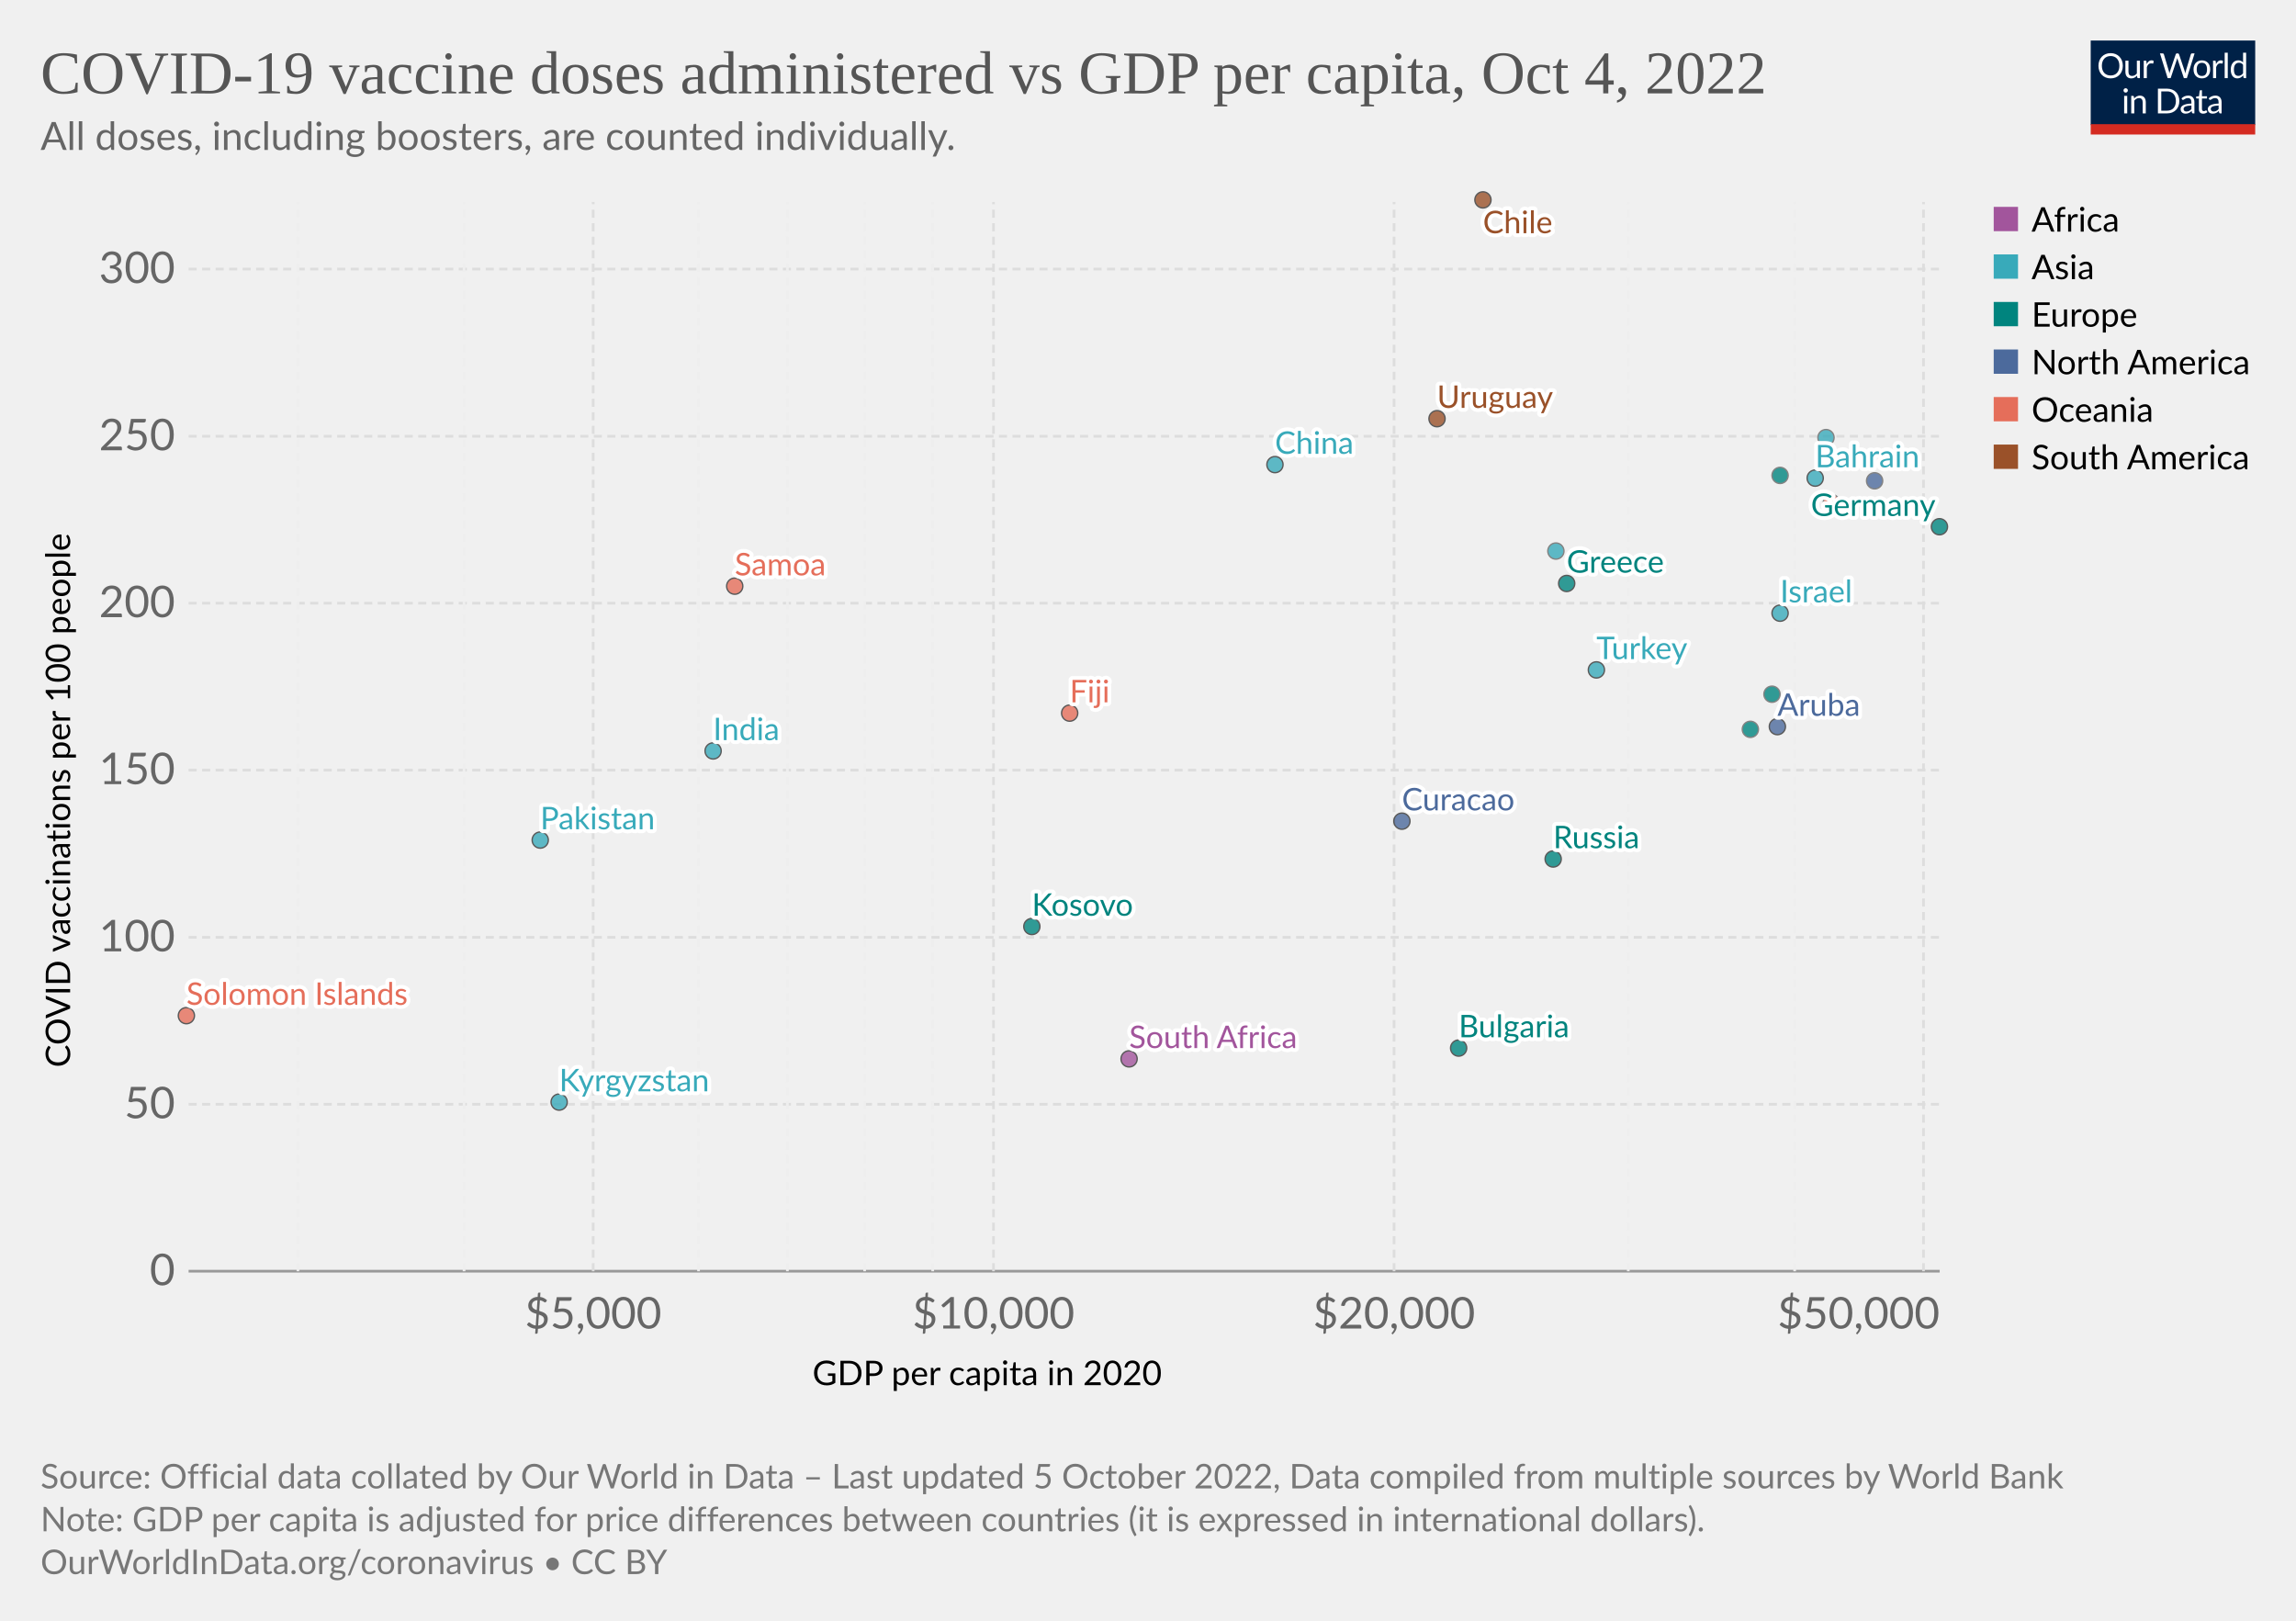
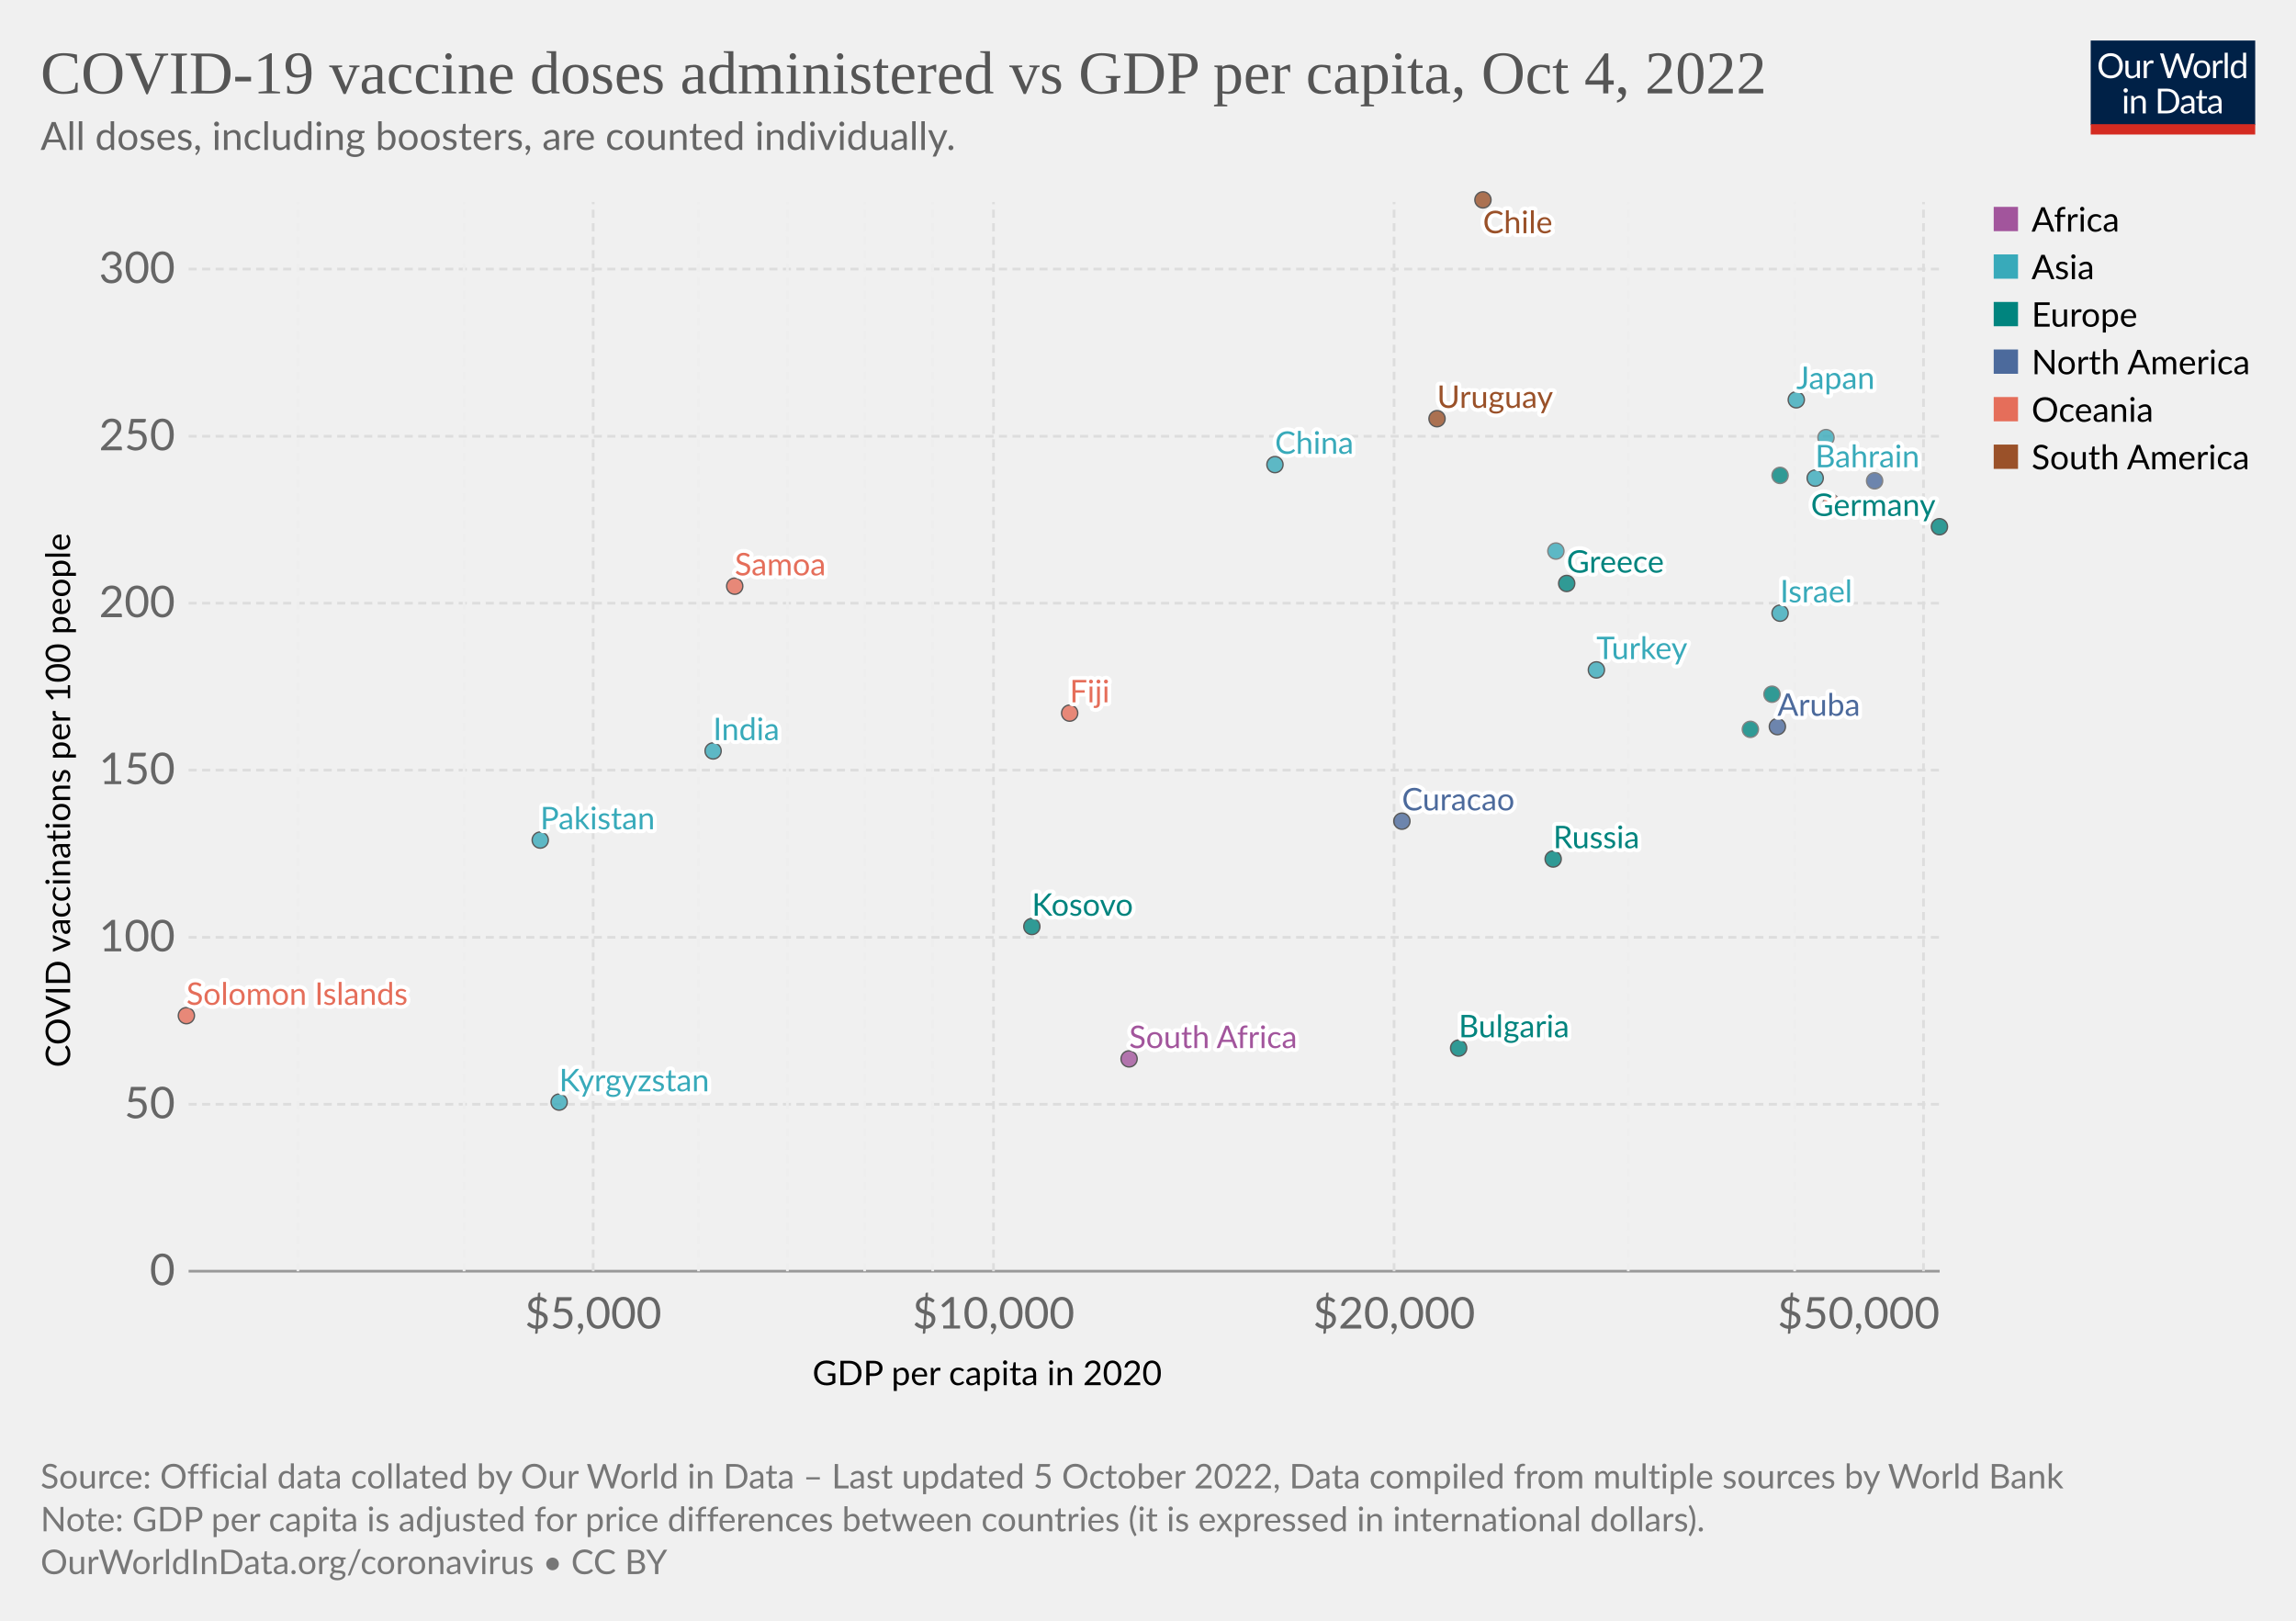
<svg xmlns="http://www.w3.org/2000/svg" version="1.1" style="font-family:Lato,'Helvetica Neue',Helvetica,Arial,sans-serif;font-size:18px;background-color:#fff;text-rendering:geometricPrecision;-webkit-font-smoothing:antialiased" width="850" height="600" viewBox="0 0 850 600">
  <g class="HeaderView">
    <g transform="matrix(.29 0 0 .29 774 15)">
      <svg className="owidLog" width="210" height="120" viewBox="0 0 210 120" fill="none">
        <g clip-path="url(#a)">
          <path d="M0 0h210v107.89H0V0z" fill="#002147" />
          <path d="M40.98 32.25c0 2.36-.38 4.53-1.12 6.51a14.26 14.26 0 0 1-8.1 8.4c-1.9.78-4.02 1.17-6.34 1.17a16.6 16.6 0 0 1-6.33-1.17 14.31 14.31 0 0 1-8.08-8.4 18.29 18.29 0 0 1-1.12-6.51c0-2.36.38-4.53 1.12-6.5.75-1.97 1.8-3.67 3.17-5.1a14.32 14.32 0 0 1 4.9-3.34c1.92-.8 4.03-1.19 6.34-1.19 2.32 0 4.43.4 6.34 1.19 1.92.8 3.56 1.9 4.93 3.34a14.87 14.87 0 0 1 3.17 5.1 18.1 18.1 0 0 1 1.12 6.5zm-4.38 0c0-1.94-.26-3.68-.8-5.22a10.91 10.91 0 0 0-2.24-3.89 9.68 9.68 0 0 0-3.52-2.46 11.95 11.95 0 0 0-4.62-.86c-1.68 0-3.21.28-4.6.86a9.88 9.88 0 0 0-3.54 2.46 10.91 10.91 0 0 0-2.24 3.9c-.53 1.53-.8 3.27-.8 5.2 0 1.94.27 3.68.8 5.22a11.17 11.17 0 0 0 2.24 3.9 10.01 10.01 0 0 0 3.55 2.44c1.38.56 2.9.83 4.6.83s3.24-.27 4.61-.83a9.8 9.8 0 0 0 3.52-2.44 11.17 11.17 0 0 0 2.25-3.9c.53-1.54.8-3.28.8-5.21zm26.22-6.54V48H60.5c-.56 0-.9-.27-1.05-.81l-.31-2.4a12.45 12.45 0 0 1-3.26 2.6c-1.2.64-2.58.96-4.13.96-1.22 0-2.3-.2-3.24-.6a6.52 6.52 0 0 1-2.33-1.7 7.37 7.37 0 0 1-1.43-2.67c-.3-1.04-.46-2.2-.46-3.45V25.7h3.91v14.22c0 1.68.38 2.99 1.15 3.91.77.93 1.96 1.39 3.54 1.39 1.16 0 2.24-.27 3.23-.82a10.42 10.42 0 0 0 2.8-2.28V25.7h3.91zm8.61 4.47a9.94 9.94 0 0 1 2.6-3.56 5.64 5.64 0 0 1 3.76-1.3c.47 0 .92.05 1.34.15.44.1.83.27 1.17.49l-.3 2.92c-.09.37-.3.55-.66.55-.2 0-.5-.04-.9-.13a6.21 6.21 0 0 0-3.24.18 4.23 4.23 0 0 0-1.47.92c-.42.4-.81.9-1.17 1.5-.33.58-.64 1.26-.92 2.02V48H67.7V25.71h2.25c.42 0 .72.08.88.25.16.16.27.44.33.83l.26 3.39zm61.16-13.7L122.75 48h-3.82l-7.99-24.05a21.95 21.95 0 0 1-.42-1.58 38.36 38.36 0 0 1-.44 1.58L102.05 48h-3.83L88.4 16.47h3.54c.38 0 .7.1.95.29.26.2.43.43.5.73l6.52 21.9.28 1.28.29 1.46.3-1.46.38-1.27 7.41-21.91c.1-.25.26-.48.51-.69.27-.22.58-.33.95-.33h1.23c.38 0 .69.1.92.29a1.77 1.77 0 0 1 .53.73l7.4 21.9a28.4 28.4 0 0 1 .68 2.62 29.52 29.52 0 0 1 .52-2.61l6.54-21.91a1.31 1.31 0 0 1 .48-.7c.27-.21.58-.32.95-.32h3.32zm9.35 8.88c1.63 0 3.1.27 4.4.82a9.43 9.43 0 0 1 5.46 5.94c.5 1.4.74 2.98.74 4.73 0 1.76-.25 3.34-.74 4.75a9.43 9.43 0 0 1-5.46 5.92c-1.3.52-2.77.79-4.4.79-1.64 0-3.12-.27-4.44-.8a9.42 9.42 0 0 1-3.35-2.3c-.92-1-1.63-2.2-2.13-3.61-.49-1.41-.73-3-.73-4.75s.24-3.33.73-4.73c.5-1.43 1.2-2.64 2.13-3.63a9.4 9.4 0 0 1 3.35-2.31c1.32-.55 2.8-.82 4.44-.82zm0 19.89c2.2 0 3.84-.73 4.93-2.2 1.08-1.48 1.63-3.54 1.63-6.18 0-2.66-.55-4.72-1.63-6.2-1.09-1.49-2.73-2.23-4.93-2.23-1.12 0-2.09.2-2.93.57a5.71 5.71 0 0 0-2.06 1.65 7.5 7.5 0 0 0-1.24 2.67c-.26 1.04-.4 2.22-.4 3.54 0 2.64.55 4.7 1.64 6.18 1.1 1.47 2.76 2.2 4.99 2.2zm17.97-15.07a9.94 9.94 0 0 1 2.6-3.56 5.64 5.64 0 0 1 3.76-1.3c.47 0 .91.05 1.34.15.44.1.83.27 1.16.49l-.28 2.92c-.09.37-.31.55-.66.55-.2 0-.5-.04-.9-.13a6.2 6.2 0 0 0-3.24.18 4.23 4.23 0 0 0-1.47.92c-.43.4-.82.9-1.17 1.5a13.1 13.1 0 0 0-.92 2.02V48h-3.94V25.71h2.24c.43 0 .72.08.88.25.17.16.28.44.33.83l.27 3.39zm15.04-14.59V48h-3.92V15.6h3.92zm19.55 15.43a6.22 6.22 0 0 0-2.38-2.05 6.7 6.7 0 0 0-2.86-.6c-2.07 0-3.66.75-4.77 2.23-1.12 1.48-1.68 3.6-1.68 6.33 0 1.46.13 2.7.38 3.74a7.29 7.29 0 0 0 1.1 2.56 4.35 4.35 0 0 0 1.78 1.45c.7.3 1.5.46 2.4.46 1.29 0 2.41-.3 3.36-.88a9.6 9.6 0 0 0 2.67-2.49V31.02zm3.91-15.43V48h-2.33c-.56 0-.9-.27-1.06-.81l-.35-2.71a12.13 12.13 0 0 1-3.25 2.77 8.28 8.28 0 0 1-4.23 1.06 7.31 7.31 0 0 1-6.14-2.9c-.73-.96-1.3-2.15-1.69-3.57a18.35 18.35 0 0 1 .07-9.48 11.29 11.29 0 0 1 1.89-3.7 8.7 8.7 0 0 1 7.06-3.34 7.96 7.96 0 0 1 6.12 2.62V15.59h3.91zM46.61 70.71V93H42.7V70.71h3.91zm.84-7c0 .39-.08.75-.24 1.09a2.81 2.81 0 0 1-1.52 1.47 2.67 2.67 0 0 1-2.16 0 2.9 2.9 0 0 1-1.45-1.47 2.67 2.67 0 0 1 0-2.16c.15-.35.35-.65.6-.9.25-.27.53-.47.85-.62a2.67 2.67 0 0 1 2.16 0c.35.15.65.35.9.62.27.25.47.55.62.9.16.34.24.7.24 1.08zm7.97 10.24c.49-.54 1-1.04 1.54-1.48a9.85 9.85 0 0 1 3.66-1.84 8.96 8.96 0 0 1 5.43.35c.94.4 1.72.97 2.33 1.71a7.36 7.36 0 0 1 1.43 2.67c.32 1.04.49 2.19.49 3.45V93h-3.94V78.81c0-1.69-.4-3-1.17-3.92-.76-.93-1.93-1.4-3.5-1.4a6.6 6.6 0 0 0-3.25.83c-1 .56-1.92 1.31-2.77 2.27V93h-3.94V70.71h2.35c.56 0 .9.28 1.04.82l.3 2.42zm57.7 3.3c0 2.36-.37 4.5-1.11 6.44a14.3 14.3 0 0 1-3.17 4.98 14.1 14.1 0 0 1-4.93 3.2c-1.9.76-4.02 1.13-6.33 1.13H85.8V61.47h11.77c2.31 0 4.42.39 6.33 1.15a13.8 13.8 0 0 1 8.1 8.18 17.75 17.75 0 0 1 1.12 6.45zm-4.37 0c0-1.94-.26-3.67-.8-5.2a10.94 10.94 0 0 0-2.23-3.87 9.57 9.57 0 0 0-3.53-2.42 12.23 12.23 0 0 0-4.61-.83h-7.5v24.62h7.5c1.7 0 3.24-.28 4.61-.84a9.7 9.7 0 0 0 3.53-2.4 10.94 10.94 0 0 0 2.24-3.87c.53-1.53.8-3.26.8-5.2zm19.8 5.72c-1.8.06-3.34.2-4.62.44-1.26.22-2.3.51-3.1.88-.8.36-1.37.8-1.74 1.3-.35.5-.53 1.05-.53 1.67 0 .58.1 1.1.3 1.52a3 3 0 0 0 .76 1.05c.34.27.73.46 1.17.6a6.13 6.13 0 0 0 1.45.17 7.28 7.28 0 0 0 3.5-.81 11.95 11.95 0 0 0 2.82-2.2v-4.62zm-12.65-9.11a12.73 12.73 0 0 1 3.98-2.66c1.43-.59 3-.88 4.73-.88 1.25 0 2.36.2 3.33.61a6.81 6.81 0 0 1 3.94 4.38c.33 1.04.5 2.19.5 3.43V93h-1.74a1.8 1.8 0 0 1-.88-.18c-.2-.13-.36-.38-.48-.74l-.44-2.12-1.72 1.46a9.48 9.48 0 0 1-3.74 1.7c-.69.15-1.46.23-2.3.23-.87 0-1.69-.12-2.45-.35a5.34 5.34 0 0 1-3.34-2.93 6.64 6.64 0 0 1-.49-2.64c0-.88.25-1.72.73-2.53a6.33 6.33 0 0 1 2.35-2.17c1.09-.63 2.5-1.15 4.25-1.54 1.75-.41 3.89-.65 6.42-.7v-1.75c0-1.73-.37-3.03-1.12-3.91-.75-.9-1.84-1.34-3.28-1.34-.97 0-1.78.12-2.44.37-.64.23-1.2.5-1.7.81l-1.23.82c-.33.23-.67.35-1 .35-.27 0-.5-.07-.69-.2a2.1 2.1 0 0 1-.48-.53l-.7-1.25zm27.67 19.5c-1.76 0-3.12-.5-4.07-1.48-.94-.98-1.41-2.4-1.41-4.25V74h-2.68a.9.9 0 0 1-.6-.2c-.16-.14-.24-.36-.24-.66v-1.56l3.65-.46.9-6.89a.9.9 0 0 1 .29-.52.88.88 0 0 1 .62-.22H142v7.67h6.44V74H142v13.38c0 .94.22 1.63.68 2.09.45.45 1.04.68 1.76.68a3.21 3.21 0 0 0 1.85-.53l.55-.35c.16-.12.3-.18.41-.18.2 0 .4.13.55.38l1.15 1.87a7.45 7.45 0 0 1-2.44 1.5 8.53 8.53 0 0 1-2.95.52zm19.68-10.4c-1.8.07-3.34.21-4.62.45-1.26.22-2.3.51-3.1.88-.8.36-1.37.8-1.74 1.3-.35.5-.53 1.05-.53 1.67 0 .58.1 1.1.3 1.52a2.9 2.9 0 0 0 .76 1.05c.34.27.73.46 1.17.6a6.13 6.13 0 0 0 1.45.17 7.3 7.3 0 0 0 3.5-.81 12.04 12.04 0 0 0 2.82-2.2v-4.62zm-12.65-9.1a12.72 12.72 0 0 1 3.99-2.66c1.42-.59 3-.88 4.72-.88 1.25 0 2.36.2 3.33.61a6.81 6.81 0 0 1 3.94 4.38c.33 1.04.5 2.19.5 3.43V93h-1.74a1.8 1.8 0 0 1-.88-.18c-.2-.13-.36-.38-.48-.74l-.44-2.12-1.72 1.46a9.48 9.48 0 0 1-3.74 1.7c-.69.15-1.46.23-2.3.23-.87 0-1.69-.12-2.45-.35a5.33 5.33 0 0 1-3.34-2.93 6.62 6.62 0 0 1-.49-2.64c0-.88.25-1.72.73-2.53a6.33 6.33 0 0 1 2.35-2.17c1.09-.63 2.5-1.15 4.25-1.54a31.2 31.2 0 0 1 6.42-.7v-1.75c0-1.73-.37-3.03-1.12-3.91-.75-.9-1.84-1.34-3.28-1.34-.97 0-1.78.12-2.44.37-.64.23-1.2.5-1.7.81l-1.22.82c-.34.23-.68.35-1.02.35-.26 0-.49-.07-.68-.2a1.88 1.88 0 0 1-.48-.53l-.7-1.25zM40.98 32.25c0 2.36-.38 4.53-1.12 6.51a14.26 14.26 0 0 1-8.1 8.4c-1.9.78-4.02 1.17-6.34 1.17a16.6 16.6 0 0 1-6.33-1.17 14.31 14.31 0 0 1-8.08-8.4 18.29 18.29 0 0 1-1.12-6.51c0-2.36.38-4.53 1.12-6.5.75-1.97 1.8-3.67 3.17-5.1a14.32 14.32 0 0 1 4.9-3.34c1.92-.8 4.03-1.19 6.34-1.19 2.32 0 4.43.4 6.34 1.19 1.92.8 3.56 1.9 4.93 3.34a14.87 14.87 0 0 1 3.17 5.1 18.1 18.1 0 0 1 1.12 6.5zm-4.38 0c0-1.94-.26-3.68-.8-5.22a10.91 10.91 0 0 0-2.24-3.89 9.68 9.68 0 0 0-3.52-2.46 11.95 11.95 0 0 0-4.62-.86c-1.68 0-3.21.28-4.6.86a9.88 9.88 0 0 0-3.54 2.46 10.91 10.91 0 0 0-2.24 3.9c-.53 1.53-.8 3.27-.8 5.2 0 1.94.27 3.68.8 5.22a11.17 11.17 0 0 0 2.24 3.9 10.01 10.01 0 0 0 3.55 2.44c1.38.56 2.9.83 4.6.83s3.24-.27 4.61-.83a9.8 9.8 0 0 0 3.52-2.44 11.17 11.17 0 0 0 2.25-3.9c.53-1.54.8-3.28.8-5.21zm26.22-6.54V48H60.5c-.56 0-.9-.27-1.05-.81l-.31-2.4a12.45 12.45 0 0 1-3.26 2.6c-1.2.64-2.58.96-4.13.96-1.22 0-2.3-.2-3.24-.6a6.52 6.52 0 0 1-2.33-1.7 7.37 7.37 0 0 1-1.43-2.67c-.3-1.04-.46-2.2-.46-3.45V25.7h3.91v14.22c0 1.68.38 2.99 1.15 3.91.77.93 1.96 1.39 3.54 1.39 1.16 0 2.24-.27 3.23-.82a10.42 10.42 0 0 0 2.8-2.28V25.7h3.91zm8.61 4.47a9.94 9.94 0 0 1 2.6-3.56 5.64 5.64 0 0 1 3.76-1.3c.47 0 .92.05 1.34.15.44.1.83.27 1.17.49l-.3 2.92c-.09.37-.3.55-.66.55-.2 0-.5-.04-.9-.13a6.21 6.21 0 0 0-3.24.18 4.23 4.23 0 0 0-1.47.92c-.42.4-.81.9-1.17 1.5-.33.58-.64 1.26-.92 2.02V48H67.7V25.71h2.25c.42 0 .72.08.88.25.16.16.27.44.33.83l.26 3.39zm61.16-13.7L122.75 48h-3.82l-7.99-24.05a21.95 21.95 0 0 1-.42-1.58 38.36 38.36 0 0 1-.44 1.58L102.05 48h-3.83L88.4 16.47h3.54c.38 0 .7.1.95.29.26.2.43.43.5.73l6.52 21.9.28 1.28.29 1.46.3-1.46.38-1.27 7.41-21.91c.1-.25.26-.48.51-.69.27-.22.58-.33.95-.33h1.23c.38 0 .69.1.92.29a1.77 1.77 0 0 1 .53.73l7.4 21.9a28.4 28.4 0 0 1 .68 2.62 29.52 29.52 0 0 1 .52-2.61l6.54-21.91a1.31 1.31 0 0 1 .48-.7c.27-.21.58-.32.95-.32h3.32zm9.35 8.88c1.63 0 3.1.27 4.4.82a9.43 9.43 0 0 1 5.46 5.94c.5 1.4.74 2.98.74 4.73 0 1.76-.25 3.34-.74 4.75a9.43 9.43 0 0 1-5.46 5.92c-1.3.52-2.77.79-4.4.79-1.64 0-3.12-.27-4.44-.8a9.42 9.42 0 0 1-3.35-2.3c-.92-1-1.63-2.2-2.13-3.61-.49-1.41-.73-3-.73-4.75s.24-3.33.73-4.73c.5-1.43 1.2-2.64 2.13-3.63a9.4 9.4 0 0 1 3.35-2.31c1.32-.55 2.8-.82 4.44-.82zm0 19.89c2.2 0 3.84-.73 4.93-2.2 1.08-1.48 1.63-3.54 1.63-6.18 0-2.66-.55-4.72-1.63-6.2-1.09-1.49-2.73-2.23-4.93-2.23-1.12 0-2.09.2-2.93.57a5.71 5.71 0 0 0-2.06 1.65 7.5 7.5 0 0 0-1.24 2.67c-.26 1.04-.4 2.22-.4 3.54 0 2.64.55 4.7 1.64 6.18 1.1 1.47 2.76 2.2 4.99 2.2zm17.97-15.07a9.94 9.94 0 0 1 2.6-3.56 5.64 5.64 0 0 1 3.76-1.3c.47 0 .91.05 1.34.15.44.1.83.27 1.16.49l-.28 2.92c-.09.37-.31.55-.66.55-.2 0-.5-.04-.9-.13a6.2 6.2 0 0 0-3.24.18 4.23 4.23 0 0 0-1.47.92c-.43.4-.82.9-1.17 1.5a13.1 13.1 0 0 0-.92 2.02V48h-3.94V25.71h2.24c.43 0 .72.08.88.25.17.16.28.44.33.83l.27 3.39zm15.04-14.59V48h-3.92V15.6h3.92zm19.55 15.43a6.22 6.22 0 0 0-2.38-2.05 6.7 6.7 0 0 0-2.86-.6c-2.07 0-3.66.75-4.77 2.23-1.12 1.48-1.68 3.6-1.68 6.33 0 1.46.13 2.7.38 3.74a7.29 7.29 0 0 0 1.1 2.56 4.35 4.35 0 0 0 1.78 1.45c.7.3 1.5.46 2.4.46 1.29 0 2.41-.3 3.36-.88a9.6 9.6 0 0 0 2.67-2.49V31.02zm3.91-15.43V48h-2.33c-.56 0-.9-.27-1.06-.81l-.35-2.71a12.13 12.13 0 0 1-3.25 2.77 8.28 8.28 0 0 1-4.23 1.06 7.31 7.31 0 0 1-6.14-2.9c-.73-.96-1.3-2.15-1.69-3.57a18.35 18.35 0 0 1 .07-9.48 11.29 11.29 0 0 1 1.89-3.7 8.7 8.7 0 0 1 7.06-3.34 7.96 7.96 0 0 1 6.12 2.62V15.59h3.91zM46.61 70.71V93H42.7V70.71h3.91zm.84-7c0 .39-.08.75-.24 1.09a2.81 2.81 0 0 1-1.52 1.47 2.67 2.67 0 0 1-2.16 0 2.9 2.9 0 0 1-1.45-1.47 2.67 2.67 0 0 1 0-2.16c.15-.35.35-.65.6-.9.25-.27.53-.47.85-.62a2.67 2.67 0 0 1 2.16 0c.35.15.65.35.9.62.27.25.47.55.62.9.16.34.24.7.24 1.08zm7.97 10.24c.49-.54 1-1.04 1.54-1.48a9.85 9.85 0 0 1 3.66-1.84 8.96 8.96 0 0 1 5.43.35c.94.4 1.72.97 2.33 1.71a7.36 7.36 0 0 1 1.43 2.67c.32 1.04.49 2.19.49 3.45V93h-3.94V78.81c0-1.69-.4-3-1.17-3.92-.76-.93-1.93-1.4-3.5-1.4a6.6 6.6 0 0 0-3.25.83c-1 .56-1.92 1.31-2.77 2.27V93h-3.94V70.71h2.35c.56 0 .9.28 1.04.82l.3 2.42zm57.7 3.3c0 2.36-.37 4.5-1.11 6.44a14.3 14.3 0 0 1-3.17 4.98 14.1 14.1 0 0 1-4.93 3.2c-1.9.76-4.02 1.13-6.33 1.13H85.8V61.47h11.77c2.31 0 4.42.39 6.33 1.15a13.8 13.8 0 0 1 8.1 8.18 17.75 17.75 0 0 1 1.12 6.45zm-4.37 0c0-1.94-.26-3.67-.8-5.2a10.94 10.94 0 0 0-2.23-3.87 9.57 9.57 0 0 0-3.53-2.42 12.23 12.23 0 0 0-4.61-.83h-7.5v24.62h7.5c1.7 0 3.24-.28 4.61-.84a9.7 9.7 0 0 0 3.53-2.4 10.94 10.94 0 0 0 2.24-3.87c.53-1.53.8-3.26.8-5.2zm19.8 5.72c-1.8.06-3.34.2-4.62.44-1.26.22-2.3.51-3.1.88-.8.36-1.37.8-1.74 1.3-.35.5-.53 1.05-.53 1.67 0 .58.1 1.1.3 1.52a3 3 0 0 0 .76 1.05c.34.27.73.46 1.17.6a6.13 6.13 0 0 0 1.45.17 7.28 7.28 0 0 0 3.5-.81 11.95 11.95 0 0 0 2.82-2.2v-4.62zm-12.65-9.11a12.73 12.73 0 0 1 3.98-2.66c1.43-.59 3-.88 4.73-.88 1.25 0 2.36.2 3.33.61a6.81 6.81 0 0 1 3.94 4.38c.33 1.04.5 2.19.5 3.43V93h-1.74a1.8 1.8 0 0 1-.88-.18c-.2-.13-.36-.38-.48-.74l-.44-2.12-1.72 1.46a9.48 9.48 0 0 1-3.74 1.7c-.69.15-1.46.23-2.3.23-.87 0-1.69-.12-2.45-.35a5.34 5.34 0 0 1-3.34-2.93 6.64 6.64 0 0 1-.49-2.64c0-.88.25-1.72.73-2.53a6.33 6.33 0 0 1 2.35-2.17c1.09-.63 2.5-1.15 4.25-1.54 1.75-.41 3.89-.65 6.42-.7v-1.75c0-1.73-.37-3.03-1.12-3.91-.75-.9-1.84-1.34-3.28-1.34-.97 0-1.78.12-2.44.37-.64.23-1.2.5-1.7.81l-1.23.82c-.33.23-.67.35-1 .35-.27 0-.5-.07-.69-.2a2.1 2.1 0 0 1-.48-.53l-.7-1.25zm27.67 19.5c-1.76 0-3.12-.5-4.07-1.48-.94-.98-1.41-2.4-1.41-4.25V74h-2.68a.9.9 0 0 1-.6-.2c-.16-.14-.24-.36-.24-.66v-1.56l3.65-.46.9-6.89a.9.9 0 0 1 .29-.52.88.88 0 0 1 .62-.22H142v7.67h6.44V74H142v13.38c0 .94.22 1.63.68 2.09.45.45 1.04.68 1.76.68a3.21 3.21 0 0 0 1.85-.53l.55-.35c.16-.12.3-.18.41-.18.2 0 .4.13.55.38l1.15 1.87a7.45 7.45 0 0 1-2.44 1.5 8.53 8.53 0 0 1-2.95.52zm19.68-10.4c-1.8.07-3.34.21-4.62.45-1.26.22-2.3.51-3.1.88-.8.36-1.37.8-1.74 1.3-.35.5-.53 1.05-.53 1.67 0 .58.1 1.1.3 1.52a2.9 2.9 0 0 0 .76 1.05c.34.27.73.46 1.17.6a6.13 6.13 0 0 0 1.45.17 7.3 7.3 0 0 0 3.5-.81 12.04 12.04 0 0 0 2.82-2.2v-4.62zm-12.65-9.1a12.72 12.72 0 0 1 3.99-2.66c1.42-.59 3-.88 4.72-.88 1.25 0 2.36.2 3.33.61a6.81 6.81 0 0 1 3.94 4.38c.33 1.04.5 2.19.5 3.43V93h-1.74a1.8 1.8 0 0 1-.88-.18c-.2-.13-.36-.38-.48-.74l-.44-2.12-1.72 1.46a9.48 9.48 0 0 1-3.74 1.7c-.69.15-1.46.23-2.3.23-.87 0-1.69-.12-2.45-.35a5.33 5.33 0 0 1-3.34-2.93 6.62 6.62 0 0 1-.49-2.64c0-.88.25-1.72.73-2.53a6.33 6.33 0 0 1 2.35-2.17c1.09-.63 2.5-1.15 4.25-1.54a31.2 31.2 0 0 1 6.42-.7v-1.75c0-1.73-.37-3.03-1.12-3.91-.75-.9-1.84-1.34-3.28-1.34-.97 0-1.78.12-2.44.37-.64.23-1.2.5-1.7.81l-1.22.82c-.34.23-.68.35-1.02.35-.26 0-.49-.07-.68-.2a1.88 1.88 0 0 1-.48-.53l-.7-1.25zM40.98 32.25c0 2.36-.38 4.53-1.12 6.51a14.26 14.26 0 0 1-8.1 8.4c-1.9.78-4.02 1.17-6.34 1.17a16.6 16.6 0 0 1-6.33-1.17 14.31 14.31 0 0 1-8.08-8.4 18.29 18.29 0 0 1-1.12-6.51c0-2.36.38-4.53 1.12-6.5.75-1.97 1.8-3.67 3.17-5.1a14.32 14.32 0 0 1 4.9-3.34c1.92-.8 4.03-1.19 6.34-1.19 2.32 0 4.43.4 6.34 1.19 1.92.8 3.56 1.9 4.93 3.34a14.87 14.87 0 0 1 3.17 5.1 18.1 18.1 0 0 1 1.12 6.5zm-4.38 0c0-1.94-.26-3.68-.8-5.22a10.91 10.91 0 0 0-2.24-3.89 9.68 9.68 0 0 0-3.52-2.46 11.95 11.95 0 0 0-4.62-.86c-1.68 0-3.21.28-4.6.86a9.88 9.88 0 0 0-3.54 2.46 10.91 10.91 0 0 0-2.24 3.9c-.53 1.53-.8 3.27-.8 5.2 0 1.94.27 3.68.8 5.22a11.17 11.17 0 0 0 2.24 3.9 10.01 10.01 0 0 0 3.55 2.44c1.38.56 2.9.83 4.6.83s3.24-.27 4.61-.83a9.8 9.8 0 0 0 3.52-2.44 11.17 11.17 0 0 0 2.25-3.9c.53-1.54.8-3.28.8-5.21zm26.22-6.54V48H60.5c-.56 0-.9-.27-1.05-.81l-.31-2.4a12.45 12.45 0 0 1-3.26 2.6c-1.2.64-2.58.96-4.13.96-1.22 0-2.3-.2-3.24-.6a6.52 6.52 0 0 1-2.33-1.7 7.37 7.37 0 0 1-1.43-2.67c-.3-1.04-.46-2.2-.46-3.45V25.7h3.91v14.22c0 1.68.38 2.99 1.15 3.91.77.93 1.96 1.39 3.54 1.39 1.16 0 2.24-.27 3.23-.82a10.42 10.42 0 0 0 2.8-2.28V25.7h3.91zm8.61 4.47a9.94 9.94 0 0 1 2.6-3.56 5.64 5.64 0 0 1 3.76-1.3c.47 0 .92.05 1.34.15.44.1.83.27 1.17.49l-.3 2.92c-.09.37-.3.55-.66.55-.2 0-.5-.04-.9-.13a6.21 6.21 0 0 0-3.24.18 4.23 4.23 0 0 0-1.47.92c-.42.4-.81.9-1.17 1.5-.33.58-.64 1.26-.92 2.02V48H67.7V25.71h2.25c.42 0 .72.08.88.25.16.16.27.44.33.83l.26 3.39zm61.16-13.7L122.75 48h-3.82l-7.99-24.05a21.95 21.95 0 0 1-.42-1.58 38.36 38.36 0 0 1-.44 1.58L102.05 48h-3.83L88.4 16.47h3.54c.38 0 .7.1.95.29.26.2.43.43.5.73l6.52 21.9.28 1.28.29 1.46.3-1.46.38-1.27 7.41-21.91c.1-.25.26-.48.51-.69.27-.22.58-.33.95-.33h1.23c.38 0 .69.1.92.29a1.77 1.77 0 0 1 .53.73l7.4 21.9a28.4 28.4 0 0 1 .68 2.62 29.52 29.52 0 0 1 .52-2.61l6.54-21.91a1.31 1.31 0 0 1 .48-.7c.27-.21.58-.32.95-.32h3.32zm9.35 8.88c1.63 0 3.1.27 4.4.82a9.43 9.43 0 0 1 5.46 5.94c.5 1.4.74 2.98.74 4.73 0 1.76-.25 3.34-.74 4.75a9.43 9.43 0 0 1-5.46 5.92c-1.3.52-2.77.79-4.4.79-1.64 0-3.12-.27-4.44-.8a9.42 9.42 0 0 1-3.35-2.3c-.92-1-1.63-2.2-2.13-3.61-.49-1.41-.73-3-.73-4.75s.24-3.33.73-4.73c.5-1.43 1.2-2.64 2.13-3.63a9.4 9.4 0 0 1 3.35-2.31c1.32-.55 2.8-.82 4.44-.82zm0 19.89c2.2 0 3.84-.73 4.93-2.2 1.08-1.48 1.63-3.54 1.63-6.18 0-2.66-.55-4.72-1.63-6.2-1.09-1.49-2.73-2.23-4.93-2.23-1.12 0-2.09.2-2.93.57a5.71 5.71 0 0 0-2.06 1.65 7.5 7.5 0 0 0-1.24 2.67c-.26 1.04-.4 2.22-.4 3.54 0 2.64.55 4.7 1.64 6.18 1.1 1.47 2.76 2.2 4.99 2.2zm17.97-15.07a9.94 9.94 0 0 1 2.6-3.56 5.64 5.64 0 0 1 3.76-1.3c.47 0 .91.05 1.34.15.44.1.83.27 1.16.49l-.28 2.92c-.09.37-.31.55-.66.55-.2 0-.5-.04-.9-.13a6.2 6.2 0 0 0-3.24.18 4.23 4.23 0 0 0-1.47.92c-.43.4-.82.9-1.17 1.5a13.1 13.1 0 0 0-.92 2.02V48h-3.94V25.71h2.24c.43 0 .72.08.88.25.17.16.28.44.33.83l.27 3.39zm15.04-14.59V48h-3.92V15.6h3.92zm19.55 15.43a6.22 6.22 0 0 0-2.38-2.05 6.7 6.7 0 0 0-2.86-.6c-2.07 0-3.66.75-4.77 2.23-1.12 1.48-1.68 3.6-1.68 6.33 0 1.46.13 2.7.38 3.74a7.29 7.29 0 0 0 1.1 2.56 4.35 4.35 0 0 0 1.78 1.45c.7.3 1.5.46 2.4.46 1.29 0 2.41-.3 3.36-.88a9.6 9.6 0 0 0 2.67-2.49V31.02zm3.91-15.43V48h-2.33c-.56 0-.9-.27-1.06-.81l-.35-2.71a12.13 12.13 0 0 1-3.25 2.77 8.28 8.28 0 0 1-4.23 1.06 7.31 7.31 0 0 1-6.14-2.9c-.73-.96-1.3-2.15-1.69-3.57a18.35 18.35 0 0 1 .07-9.48 11.29 11.29 0 0 1 1.89-3.7 8.7 8.7 0 0 1 7.06-3.34 7.96 7.96 0 0 1 6.12 2.62V15.59h3.91zM46.61 70.71V93H42.7V70.71h3.91zm.84-7c0 .39-.08.75-.24 1.09a2.81 2.81 0 0 1-1.52 1.47 2.67 2.67 0 0 1-2.16 0 2.9 2.9 0 0 1-1.45-1.47 2.67 2.67 0 0 1 0-2.16c.15-.35.35-.65.6-.9.25-.27.53-.47.85-.62a2.67 2.67 0 0 1 2.16 0c.35.15.65.35.9.62.27.25.47.55.62.9.16.34.24.7.24 1.08zm7.97 10.24c.49-.54 1-1.04 1.54-1.48a9.85 9.85 0 0 1 3.66-1.84 8.96 8.96 0 0 1 5.43.35c.94.4 1.72.97 2.33 1.71a7.36 7.36 0 0 1 1.43 2.67c.32 1.04.49 2.19.49 3.45V93h-3.94V78.81c0-1.69-.4-3-1.17-3.92-.76-.93-1.93-1.4-3.5-1.4a6.6 6.6 0 0 0-3.25.83c-1 .56-1.92 1.31-2.77 2.27V93h-3.94V70.71h2.35c.56 0 .9.28 1.04.82l.3 2.42zm57.7 3.3c0 2.36-.37 4.5-1.11 6.44a14.3 14.3 0 0 1-3.17 4.98 14.1 14.1 0 0 1-4.93 3.2c-1.9.76-4.02 1.13-6.33 1.13H85.8V61.47h11.77c2.31 0 4.42.39 6.33 1.15a13.8 13.8 0 0 1 8.1 8.18 17.75 17.75 0 0 1 1.12 6.45zm-4.37 0c0-1.94-.26-3.67-.8-5.2a10.94 10.94 0 0 0-2.23-3.87 9.57 9.57 0 0 0-3.53-2.42 12.23 12.23 0 0 0-4.61-.83h-7.5v24.62h7.5c1.7 0 3.24-.28 4.61-.84a9.7 9.7 0 0 0 3.53-2.4 10.94 10.94 0 0 0 2.24-3.87c.53-1.53.8-3.26.8-5.2zm19.8 5.72c-1.8.06-3.34.2-4.62.44-1.26.22-2.3.51-3.1.88-.8.36-1.37.8-1.74 1.3-.35.5-.53 1.05-.53 1.67 0 .58.1 1.1.3 1.52a3 3 0 0 0 .76 1.05c.34.27.73.46 1.17.6a6.13 6.13 0 0 0 1.45.17 7.28 7.28 0 0 0 3.5-.81 11.95 11.95 0 0 0 2.82-2.2v-4.62zm-12.65-9.11a12.73 12.73 0 0 1 3.98-2.66c1.43-.59 3-.88 4.73-.88 1.25 0 2.36.2 3.33.61a6.81 6.81 0 0 1 3.94 4.38c.33 1.04.5 2.19.5 3.43V93h-1.74a1.8 1.8 0 0 1-.88-.18c-.2-.13-.36-.38-.48-.74l-.44-2.12-1.72 1.46a9.48 9.48 0 0 1-3.74 1.7c-.69.15-1.46.23-2.3.23-.87 0-1.69-.12-2.45-.35a5.34 5.34 0 0 1-3.34-2.93 6.64 6.64 0 0 1-.49-2.64c0-.88.25-1.72.73-2.53a6.33 6.33 0 0 1 2.35-2.17c1.09-.63 2.5-1.15 4.25-1.54 1.75-.41 3.89-.65 6.42-.7v-1.75c0-1.73-.37-3.03-1.12-3.91-.75-.9-1.84-1.34-3.28-1.34-.97 0-1.78.12-2.44.37-.64.23-1.2.5-1.7.81l-1.23.82c-.33.23-.67.35-1 .35-.27 0-.5-.07-.69-.2a2.1 2.1 0 0 1-.48-.53l-.7-1.25zm27.67 19.5c-1.76 0-3.12-.5-4.07-1.48-.94-.98-1.41-2.4-1.41-4.25V74h-2.68a.9.9 0 0 1-.6-.2c-.16-.14-.24-.36-.24-.66v-1.56l3.65-.46.9-6.89a.9.9 0 0 1 .29-.52.88.88 0 0 1 .62-.22H142v7.67h6.44V74H142v13.38c0 .94.22 1.63.68 2.09.45.45 1.04.68 1.76.68a3.21 3.21 0 0 0 1.85-.53l.55-.35c.16-.12.3-.18.41-.18.2 0 .4.13.55.38l1.15 1.87a7.45 7.45 0 0 1-2.44 1.5 8.53 8.53 0 0 1-2.95.52zm19.68-10.4c-1.8.07-3.34.21-4.62.45-1.26.22-2.3.51-3.1.88-.8.36-1.37.8-1.74 1.3-.35.5-.53 1.05-.53 1.67 0 .58.1 1.1.3 1.52a2.9 2.9 0 0 0 .76 1.05c.34.27.73.46 1.17.6a6.13 6.13 0 0 0 1.45.17 7.3 7.3 0 0 0 3.5-.81 12.04 12.04 0 0 0 2.82-2.2v-4.62zm-12.65-9.1a12.72 12.72 0 0 1 3.99-2.66c1.42-.59 3-.88 4.72-.88 1.25 0 2.36.2 3.33.61a6.81 6.81 0 0 1 3.94 4.38c.33 1.04.5 2.19.5 3.43V93h-1.74a1.8 1.8 0 0 1-.88-.18c-.2-.13-.36-.38-.48-.74l-.44-2.12-1.72 1.46a9.48 9.48 0 0 1-3.74 1.7c-.69.15-1.46.23-2.3.23-.87 0-1.69-.12-2.45-.35a5.33 5.33 0 0 1-3.34-2.93 6.62 6.62 0 0 1-.49-2.64c0-.88.25-1.72.73-2.53a6.33 6.33 0 0 1 2.35-2.17c1.09-.63 2.5-1.15 4.25-1.54a31.2 31.2 0 0 1 6.42-.7v-1.75c0-1.73-.37-3.03-1.12-3.91-.75-.9-1.84-1.34-3.28-1.34-.97 0-1.78.12-2.44.37-.64.23-1.2.5-1.7.81l-1.22.82c-.34.23-.68.35-1.02.35-.26 0-.49-.07-.68-.2a1.88 1.88 0 0 1-.48-.53l-.7-1.25z" fill="#fff" />
          <path fill="#D42B21" d="M0 106.79h210V120H0z" />
        </g>
        <defs>
          <clipPath id="a">
            <path fill="#fff" d="M0 0h210v120H0z" />
          </clipPath>
        </defs>
      </svg>
    </g>
    <a href="https://ourworldindata.org/grapher/covid-vaccinations-vs-gdp-per-capita" style="font-family:&quot;Playfair Display&quot;,Georgia,&quot;Times New Roman&quot;,serif" target="_blank" rel="noopener">
      <text font-size="22.5" x="15" y="34.6" fill="#555">
        <tspan x="15" y="34.57">COVID-19 vaccine doses administered vs GDP per capita, Oct 4, 2022</tspan>
      </text>
    </a>
    <text x="15" y="55.5" style="font-size:14.4px;line-height:1.2" fill="#666">
      <tspan x="15" y="55.5">All doses, including boosters, are counted individually.</tspan>
    </text>
  </g>
  <g class="ScatterPlot">
    <g class="DualAxisView">
      <g class="HorizontalAxis">
        <text font-size="12.6" x="300.8" y="512.8">
          <tspan x="300.77" y="512.78">GDP per capita in 2020</tspan>
        </text>
        <text x="367.8" y="491.82" fill="#666" text-anchor="middle" font-size="16.2">$10,000</text>
        <text x="219.6" y="491.82" fill="#666" text-anchor="middle" font-size="16.2">$5,000</text>
        <text x="516.1" y="491.82" fill="#666" text-anchor="middle" font-size="16.2">$20,000</text>
        <text x="718.09" y="491.82" fill="#666" text-anchor="end" font-size="16.2">$50,000</text>
      </g>
      <g class="VerticalAxis">
        <text font-size="12.6" x="-395.1" y="26" transform="rotate(-90)">
          <tspan x="-395.15" y="25.96">COVID vaccinations per 100 people</tspan>
        </text>
        <text x="64.82" y="470.6" dy=".32em" text-anchor="end" fill="#666" font-size="16.2">0</text>
        <text x="64.82" y="408.8" dy=".32em" text-anchor="end" fill="#666" font-size="16.2">50</text>
        <text x="64.82" y="347" dy=".32em" text-anchor="end" fill="#666" font-size="16.2">100</text>
        <text x="64.82" y="285.1" dy=".32em" text-anchor="end" fill="#666" font-size="16.2">150</text>
        <text x="64.82" y="223.3" dy=".32em" text-anchor="end" fill="#666" font-size="16.2">200</text>
        <text x="64.82" y="161.5" dy=".32em" text-anchor="end" fill="#666" font-size="16.2">250</text>
        <text x="64.82" y="99.6" dy=".32em" text-anchor="end" fill="#666" font-size="16.2">300</text>
      </g>
      <g class="AxisGridLines horizontalLines">
        <path stroke="#999" d="M69.82 470.6h648.27" />
        <path stroke="#ddd" stroke-dasharray="3,2" d="M69.82 408.8h648.27M69.82 347h648.27M69.82 285.1h648.27M69.82 223.3h648.27M69.82 161.5h648.27M69.82 99.6h648.27" />
      </g>
      <g class="AxisGridLines verticalLines" stroke-dasharray="3,2">
        <path stroke="#eee" d="M110.3 470.62V74.78M171.8 470.62V74.78" />
        <path stroke="#ddd" d="M219.6 470.62V74.78" />
        <path stroke="#eee" d="M258.6 470.62V74.78M291.5 470.62V74.78M320.1 470.62V74.78M345.3 470.62V74.78" />
        <path stroke="#ddd" d="M367.8 470.62V74.78M516.1 470.62V74.78" />
        <path stroke="#eee" d="M602.8 470.62V74.78M664.4 470.62V74.78" />
        <path stroke="#ddd" d="M712.1 470.62V74.78" />
      </g>
    </g>
    <g class="PointsWithLabels clickable" clip-path="url(#b)">
      <path fill="rgba(255,255,255,0)" d="M69.82 74.78H718.1v395.84H69.82z" />
      <defs>
        <clipPath id="b">
          <path d="M59.82 64.78H728.1v415.84H59.82z" />
        </clipPath>
      </defs>
      <g class="key-Aruba">
        <circle cx="658" cy="269" r="3" fill="#4C6A9C" opacity=".8" stroke="#333" stroke-width=".5" />
      </g>
      <g class="key-Bahrain">
        <circle cx="672" cy="177" r="3" fill="#38AABA" opacity=".8" stroke="#333" stroke-width=".5" />
      </g>
      <g class="key-Bulgaria">
        <circle cx="540" cy="388" r="3" fill="#00847E" opacity=".8" stroke="#333" stroke-width=".5" />
      </g>
      <g class="key-Canada">
        <circle cx="694" cy="178" r="3" fill="#4C6A9C" opacity=".8" stroke="#666" stroke-width=".5" />
      </g>
      <g class="key-Chile">
        <circle cx="549" cy="74" r="3" fill="#9A5129" opacity=".8" stroke="#333" stroke-width=".5" />
      </g>
      <g class="key-China">
        <circle cx="472" cy="172" r="3" fill="#38AABA" opacity=".8" stroke="#333" stroke-width=".5" />
      </g>
      <g class="key-Curacao">
        <circle cx="519" cy="304" r="3" fill="#4C6A9C" opacity=".8" stroke="#333" stroke-width=".5" />
      </g>
      <g class="key-Czechia">
        <circle cx="656" cy="257" r="3" fill="#00847E" opacity=".8" stroke="#666" stroke-width=".5" />
      </g>
      <g class="key-Fiji">
        <circle cx="396" cy="264" r="3" fill="#E56E5A" opacity=".8" stroke="#333" stroke-width=".5" />
      </g>
      <g class="key-Germany">
        <circle cx="718" cy="195" r="3" fill="#00847E" opacity=".8" stroke="#333" stroke-width=".5" />
      </g>
      <g class="key-Greece">
        <circle cx="580" cy="216" r="3" fill="#00847E" opacity=".8" stroke="#333" stroke-width=".5" />
      </g>
      <g class="key-India">
        <circle cx="264" cy="278" r="3" fill="#38AABA" opacity=".8" stroke="#333" stroke-width=".5" />
      </g>
      <g class="key-Israel">
        <circle cx="659" cy="227" r="3" fill="#38AABA" opacity=".8" stroke="#333" stroke-width=".5" />
      </g>
      <g class="key-Italy">
        <circle cx="659" cy="176" r="3" fill="#00847E" opacity=".8" stroke="#666" stroke-width=".5" />
+       </g>
+       <g class="key-Japan">
+         <circle cx="665" cy="148" r="3" fill="#38AABA" opacity=".8" stroke="#333" stroke-width=".5" />
      </g>
      <g class="key-Kosovo">
        <circle cx="382" cy="343" r="3" fill="#00847E" opacity=".8" stroke="#333" stroke-width=".5" />
      </g>
      <g class="key-Kyrgyzstan">
        <circle cx="207" cy="408" r="3" fill="#38AABA" opacity=".8" stroke="#333" stroke-width=".5" />
      </g>
      <g class="key-Lithuania">
        <circle cx="648" cy="270" r="3" fill="#00847E" opacity=".8" stroke="#666" stroke-width=".5" />
      </g>
      <g class="key-Malaysia">
        <circle cx="576" cy="204" r="3" fill="#38AABA" opacity=".8" stroke="#666" stroke-width=".5" />
      </g>
      <g class="key-New-Zealand">
        <circle cx="678" cy="186" r="3" fill="#E56E5A" opacity=".8" stroke="#666" stroke-width=".5" />
      </g>
      <g class="key-Pakistan">
        <circle cx="200" cy="311" r="3" fill="#38AABA" opacity=".8" stroke="#333" stroke-width=".5" />
      </g>
      <g class="key-Russia">
        <circle cx="575" cy="318" r="3" fill="#00847E" opacity=".8" stroke="#333" stroke-width=".5" />
      </g>
      <g class="key-Samoa">
        <circle cx="272" cy="217" r="3" fill="#E56E5A" opacity=".8" stroke="#333" stroke-width=".5" />
      </g>
      <g class="key-Solomon-Islands">
        <circle cx="69" cy="376" r="3" fill="#E56E5A" opacity=".8" stroke="#333" stroke-width=".5" />
      </g>
      <g class="key-South-Africa">
        <circle cx="418" cy="392" r="3" fill="#A2559C" opacity=".8" stroke="#333" stroke-width=".5" />
      </g>
      <g class="key-South-Korea">
        <circle cx="676" cy="162" r="3" fill="#38AABA" opacity=".8" stroke="#666" stroke-width=".5" />
      </g>
      <g class="key-Turkey">
        <circle cx="591" cy="248" r="3" fill="#38AABA" opacity=".8" stroke="#333" stroke-width=".5" />
      </g>
      <g class="key-Uruguay">
        <circle cx="532" cy="155" r="3" fill="#9A5129" opacity=".8" stroke="#333" stroke-width=".5" />
      </g>
      <g class="backgroundLabels" fill="#333" font-size="11.55" font-weight="400">
        <text x="658" y="265" fill="#4C6A9C" style="fill:#fff;stroke:#fff;stroke-linecap:round;stroke-linejoin:round;stroke-width:.25em">Aruba</text>
        <text x="658" y="265" fill="#4C6A9C">Aruba</text>
        <text x="672" y="173" fill="#38AABA" style="fill:#fff;stroke:#fff;stroke-linecap:round;stroke-linejoin:round;stroke-width:.25em">Bahrain</text>
        <text x="672" y="173" fill="#38AABA">Bahrain</text>
        <text x="540" y="384" fill="#00847E" style="fill:#fff;stroke:#fff;stroke-linecap:round;stroke-linejoin:round;stroke-width:.25em">Bulgaria</text>
        <text x="540" y="384" fill="#00847E">Bulgaria</text>
        <text x="549" y="86.33" fill="#9A5129" style="fill:#fff;stroke:#fff;stroke-linecap:round;stroke-linejoin:round;stroke-width:.25em">Chile</text>
        <text x="549" y="86.33" fill="#9A5129">Chile</text>
        <text x="472" y="168" fill="#38AABA" style="fill:#fff;stroke:#fff;stroke-linecap:round;stroke-linejoin:round;stroke-width:.25em">China</text>
        <text x="472" y="168" fill="#38AABA">China</text>
        <text x="519" y="300" fill="#4C6A9C" style="fill:#fff;stroke:#fff;stroke-linecap:round;stroke-linejoin:round;stroke-width:.25em">Curacao</text>
        <text x="519" y="300" fill="#4C6A9C">Curacao</text>
        <text x="396" y="260" fill="#E56E5A" style="fill:#fff;stroke:#fff;stroke-linecap:round;stroke-linejoin:round;stroke-width:.25em">Fiji</text>
        <text x="396" y="260" fill="#E56E5A">Fiji</text>
        <text x="670.41" y="191" fill="#00847E" style="fill:#fff;stroke:#fff;stroke-linecap:round;stroke-linejoin:round;stroke-width:.25em">Germany</text>
        <text x="670.41" y="191" fill="#00847E">Germany</text>
        <text x="580" y="212" fill="#00847E" style="fill:#fff;stroke:#fff;stroke-linecap:round;stroke-linejoin:round;stroke-width:.25em">Greece</text>
        <text x="580" y="212" fill="#00847E">Greece</text>
        <text x="264" y="274" fill="#38AABA" style="fill:#fff;stroke:#fff;stroke-linecap:round;stroke-linejoin:round;stroke-width:.25em">India</text>
        <text x="264" y="274" fill="#38AABA">India</text>
        <text x="659" y="223" fill="#38AABA" style="fill:#fff;stroke:#fff;stroke-linecap:round;stroke-linejoin:round;stroke-width:.25em">Israel</text>
        <text x="659" y="223" fill="#38AABA">Israel</text>
+         <text x="665" y="144" fill="#38AABA" style="fill:#fff;stroke:#fff;stroke-linecap:round;stroke-linejoin:round;stroke-width:.25em">Japan</text>
+         <text x="665" y="144" fill="#38AABA">Japan</text>
        <text x="382" y="339" fill="#00847E" style="fill:#fff;stroke:#fff;stroke-linecap:round;stroke-linejoin:round;stroke-width:.25em">Kosovo</text>
        <text x="382" y="339" fill="#00847E">Kosovo</text>
        <text x="207" y="404" fill="#38AABA" style="fill:#fff;stroke:#fff;stroke-linecap:round;stroke-linejoin:round;stroke-width:.25em">Kyrgyzstan</text>
        <text x="207" y="404" fill="#38AABA">Kyrgyzstan</text>
        <text x="200" y="307" fill="#38AABA" style="fill:#fff;stroke:#fff;stroke-linecap:round;stroke-linejoin:round;stroke-width:.25em">Pakistan</text>
        <text x="200" y="307" fill="#38AABA">Pakistan</text>
        <text x="575" y="314" fill="#00847E" style="fill:#fff;stroke:#fff;stroke-linecap:round;stroke-linejoin:round;stroke-width:.25em">Russia</text>
        <text x="575" y="314" fill="#00847E">Russia</text>
        <text x="272" y="213" fill="#E56E5A" style="fill:#fff;stroke:#fff;stroke-linecap:round;stroke-linejoin:round;stroke-width:.25em">Samoa</text>
        <text x="272" y="213" fill="#E56E5A">Samoa</text>
        <text x="69" y="372" fill="#E56E5A" style="fill:#fff;stroke:#fff;stroke-linecap:round;stroke-linejoin:round;stroke-width:.25em">Solomon Islands</text>
        <text x="69" y="372" fill="#E56E5A">Solomon Islands</text>
        <text x="418" y="388" fill="#A2559C" style="fill:#fff;stroke:#fff;stroke-linecap:round;stroke-linejoin:round;stroke-width:.25em">South Africa</text>
        <text x="418" y="388" fill="#A2559C">South Africa</text>
        <text x="591" y="244" fill="#38AABA" style="fill:#fff;stroke:#fff;stroke-linecap:round;stroke-linejoin:round;stroke-width:.25em">Turkey</text>
        <text x="591" y="244" fill="#38AABA">Turkey</text>
        <text x="532" y="151" fill="#9A5129" style="fill:#fff;stroke:#fff;stroke-linecap:round;stroke-linejoin:round;stroke-width:.25em">Uruguay</text>
        <text x="532" y="151" fill="#9A5129">Uruguay</text>
      </g>
    </g>
    <g class="ScatterColorLegend clickable" style="cursor:pointer">
      <g class="legendMark">
        <path fill="#A2559C" d="M738.09 76.58h9v9h-9z" />
        <text font-size="12.6" x="752.1" y="85.7">
          <tspan x="752.09" y="85.74">Africa</tspan>
        </text>
      </g>
      <g class="legendMark">
        <path fill="#38AABA" d="M738.09 94.18h9v9h-9z" />
        <text font-size="12.6" x="752.1" y="103.3">
          <tspan x="752.09" y="103.34">Asia</tspan>
        </text>
      </g>
      <g class="legendMark">
        <path fill="#00847E" d="M738.09 111.78h9v9h-9z" />
        <text font-size="12.6" x="752.1" y="120.9">
          <tspan x="752.09" y="120.94">Europe</tspan>
        </text>
      </g>
      <g class="legendMark">
        <path fill="#4C6A9C" d="M738.09 129.38h9v9h-9z" />
        <text font-size="12.6" x="752.1" y="138.5">
          <tspan x="752.09" y="138.54">North America</tspan>
        </text>
      </g>
      <g class="legendMark">
        <path fill="#E56E5A" d="M738.09 146.98h9v9h-9z" />
        <text font-size="12.6" x="752.1" y="156.1">
          <tspan x="752.09" y="156.14">Oceania</tspan>
        </text>
      </g>
      <g class="legendMark">
        <path fill="#9A5129" d="M738.09 164.58h9v9h-9z" />
        <text font-size="12.6" x="752.1" y="173.7">
          <tspan x="752.09" y="173.74">South America</tspan>
        </text>
      </g>
    </g>
  </g>
  <g class="SourcesFooter" style="fill:#777">
    <g style="fill:#777">
      <text font-size="12.6" x="15" y="551">
        <tspan x="15" y="551.01">Source: Official data collated by Our World in Data – Last updated 5 October 2022, Data compiled from multiple sources by World Bank</tspan>
      </text>
    </g>
    <text x="15" y="566.9" style="font-size:12.6px;line-height:1.1">
      <tspan x="15" y="566.9">Note: GDP per capita is adjusted for price differences between countries (it is expressed in international dollars).</tspan>
    </text>
    <text font-size="12.6" x="15" y="582.7">
      <tspan x="15" y="582.73">
        <a target="_blank" style="fill:#777" href="https://ourworldindata.org/coronavirus">OurWorldInData.org/coronavirus</a> • <a style="fill:#777" class="cclogo" href="http://creativecommons.org/licenses/by/4.0/deed.en_US" target="_blank">CC BY</a>
      </tspan>
    </text>
  </g>
</svg>
